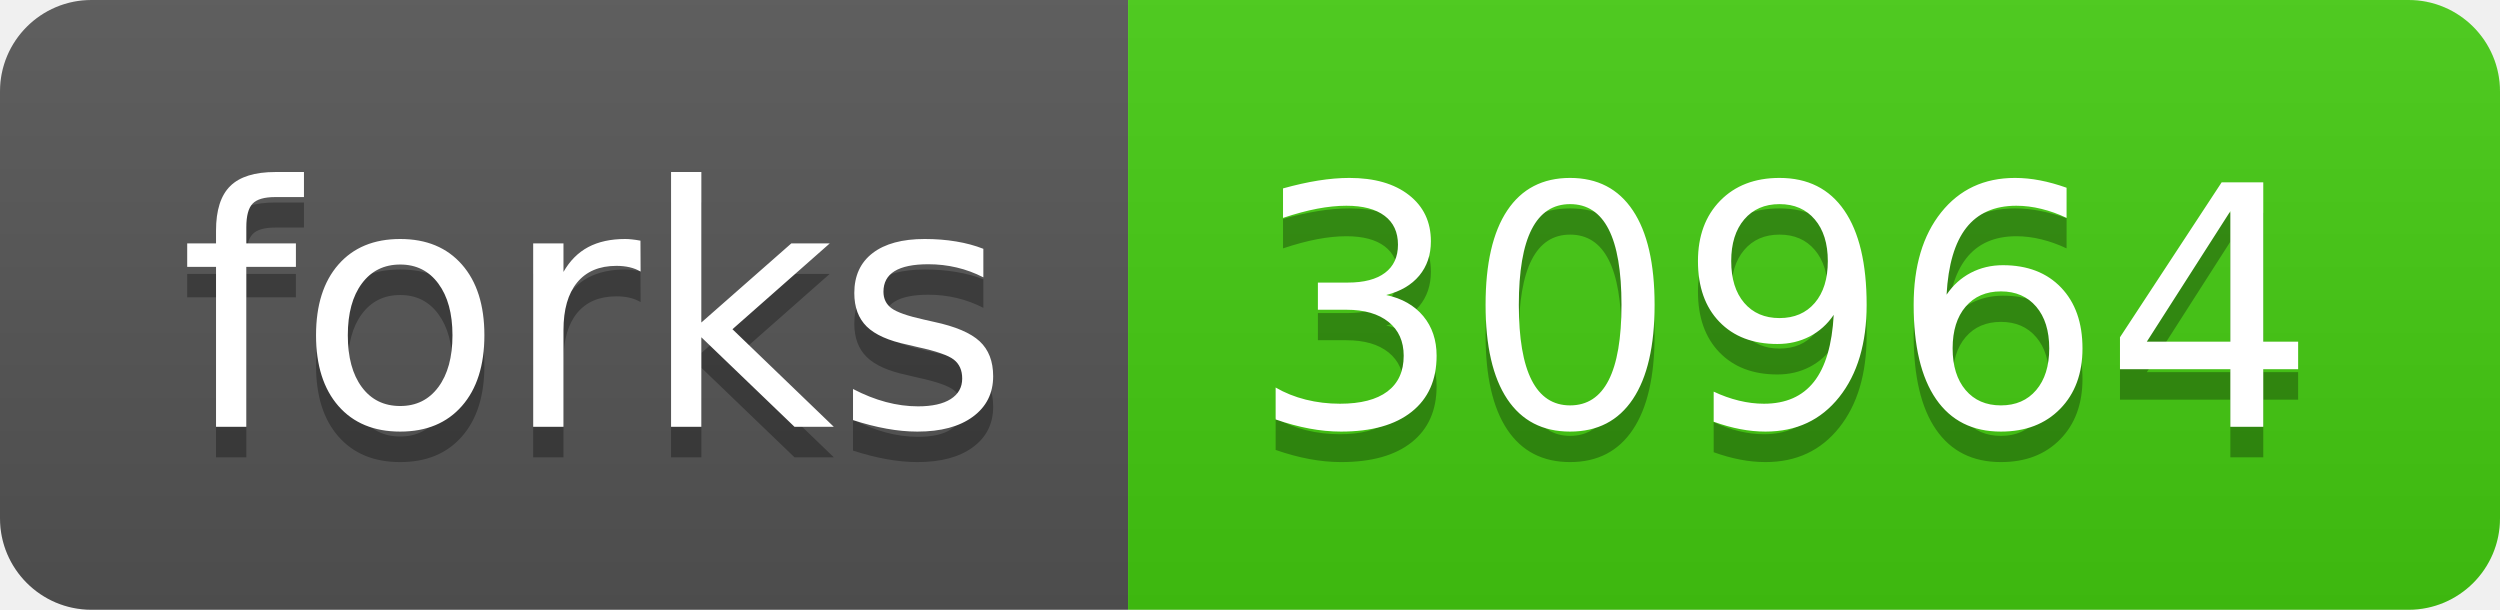
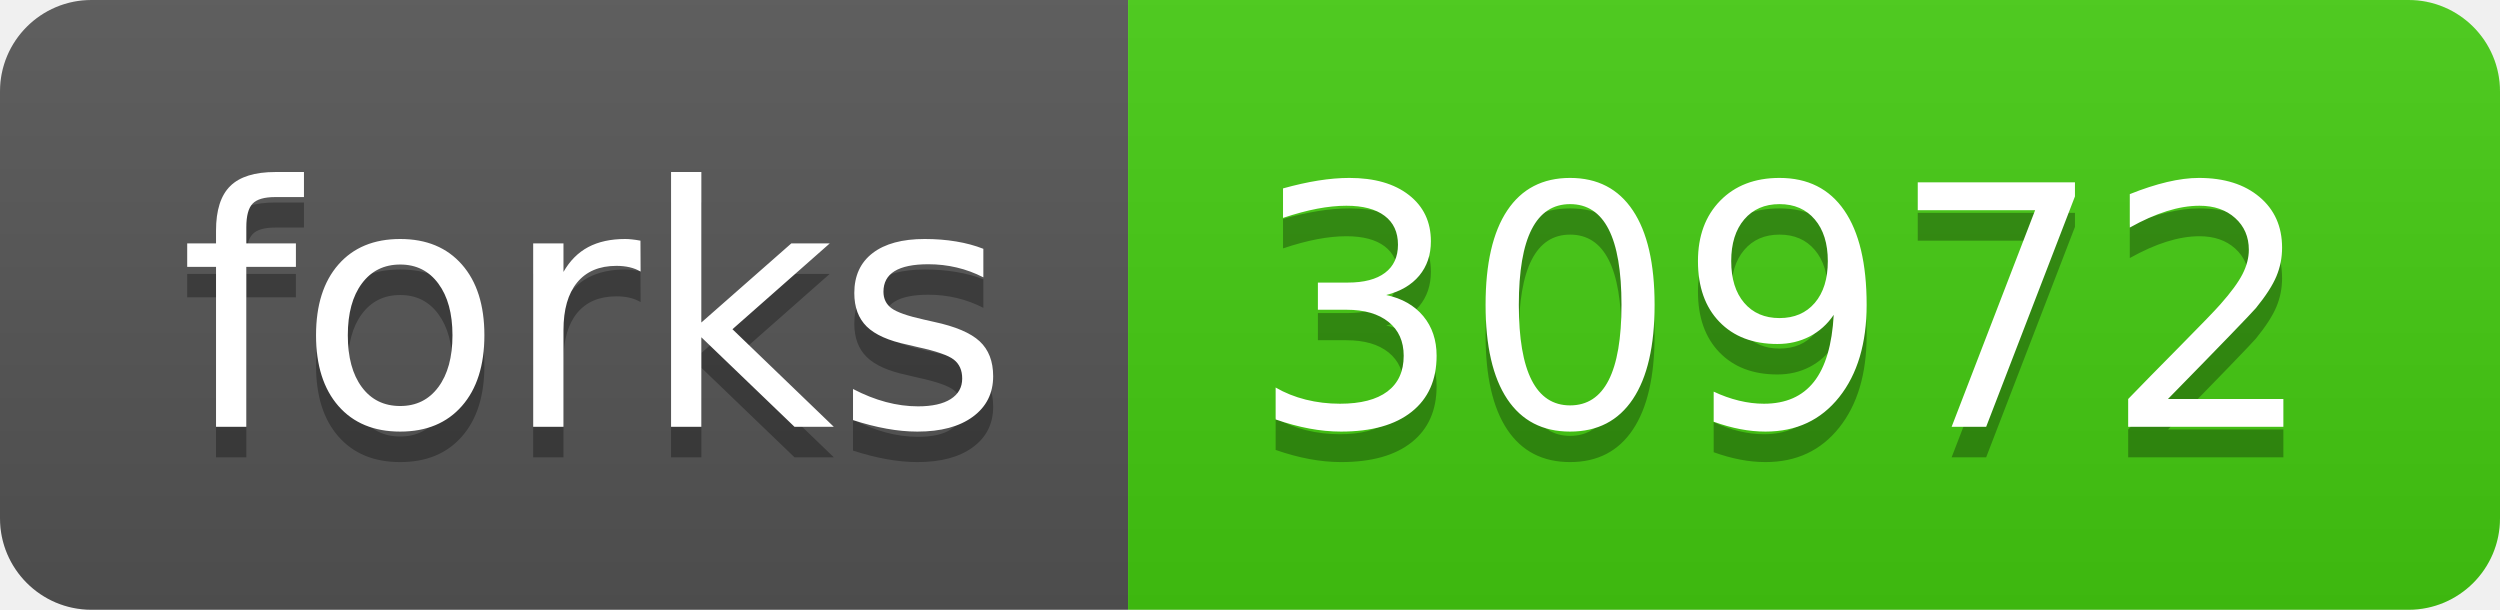
- <svg xmlns="http://www.w3.org/2000/svg" width="82" height="20" role="img" aria-label="forks: 30964">
+ <svg xmlns="http://www.w3.org/2000/svg" width="82" height="20" role="img" aria-label="forks: 30972">
  <linearGradient id="s" x2="0" y2="100%">
    <stop offset="0" stop-color="#bbb" stop-opacity=".1" />
    <stop offset="1" stop-opacity=".1" />
  </linearGradient>
  <clipPath id="r">
    <rect width="82" height="20" rx="3" fill="#fff" />
  </clipPath>
  <g clip-path="url(#r)">
    <rect width="37" height="20" fill="#555" />
    <rect x="37" width="45" height="20" fill="#4c1" />
    <rect width="82" height="20" fill="url(#s)" />
  </g>
  <g fill="#fff" text-anchor="middle" font-family="Verdana,Geneva,DejaVu Sans,sans-serif" text-rendering="geometricPrecision" font-size="110">
    <text aria-hidden="true" x="195" y="150" fill="#010101" fill-opacity=".3" transform="scale(.1)" textLength="270">forks</text>
    <text x="195" y="140" transform="scale(.1)" fill="#fff" textLength="270">forks</text>
-     <text aria-hidden="true" x="585" y="150" fill="#010101" fill-opacity=".3" transform="scale(.1)" textLength="350">30964</text>
-     <text x="585" y="140" transform="scale(.1)" fill="#fff" textLength="350">30964</text>
+     <text aria-hidden="true" x="585" y="150" fill="#010101" fill-opacity=".3" transform="scale(.1)" textLength="350">30972</text>
+     <text x="585" y="140" transform="scale(.1)" fill="#fff" textLength="350">30972</text>
  </g>
</svg>
